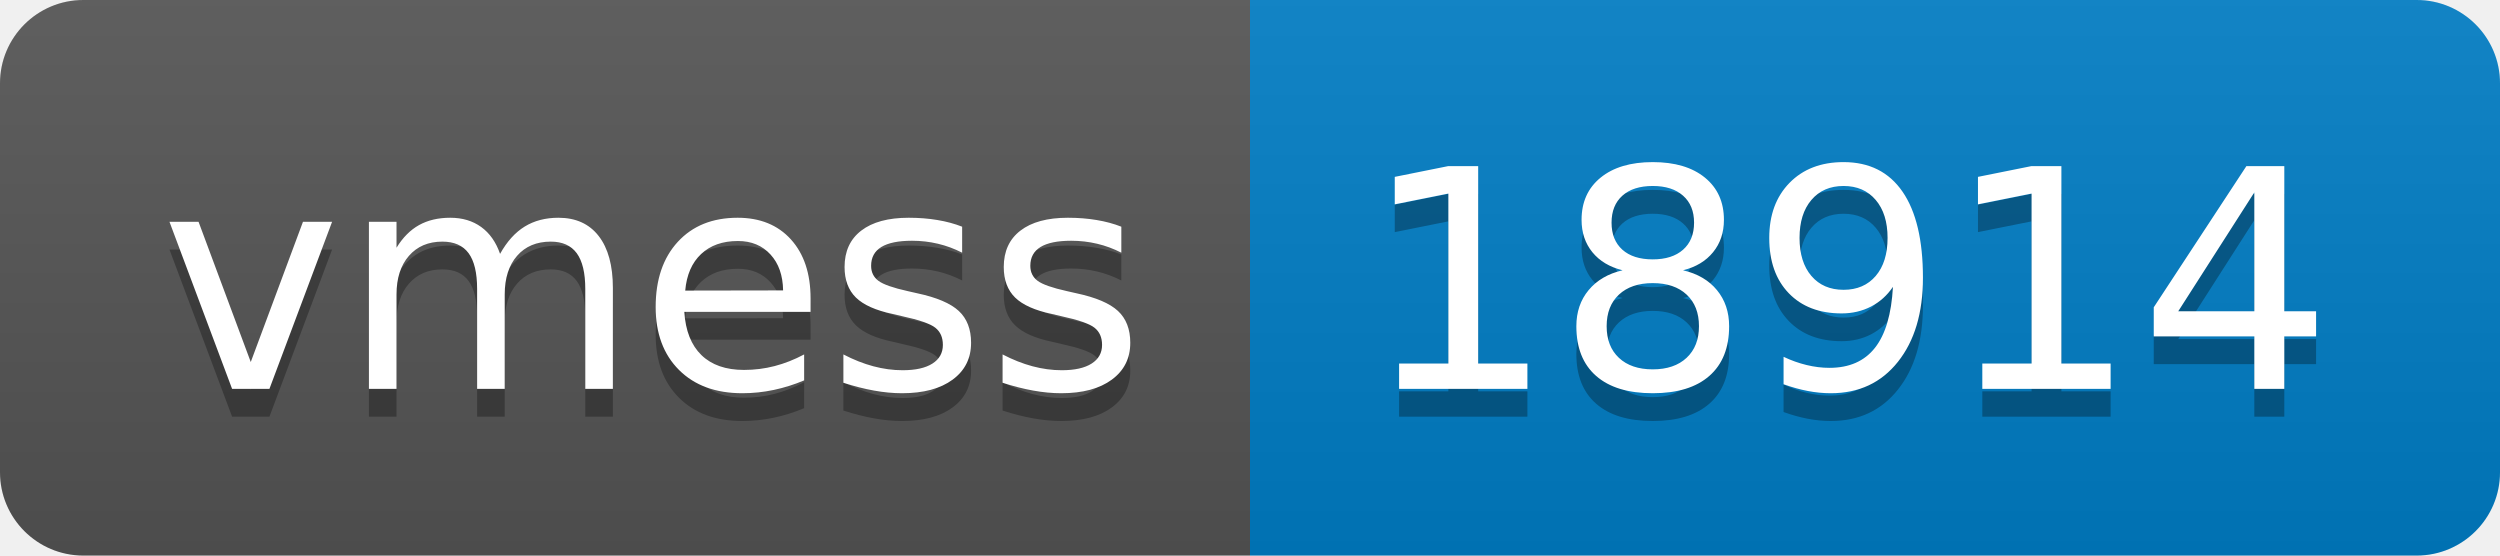
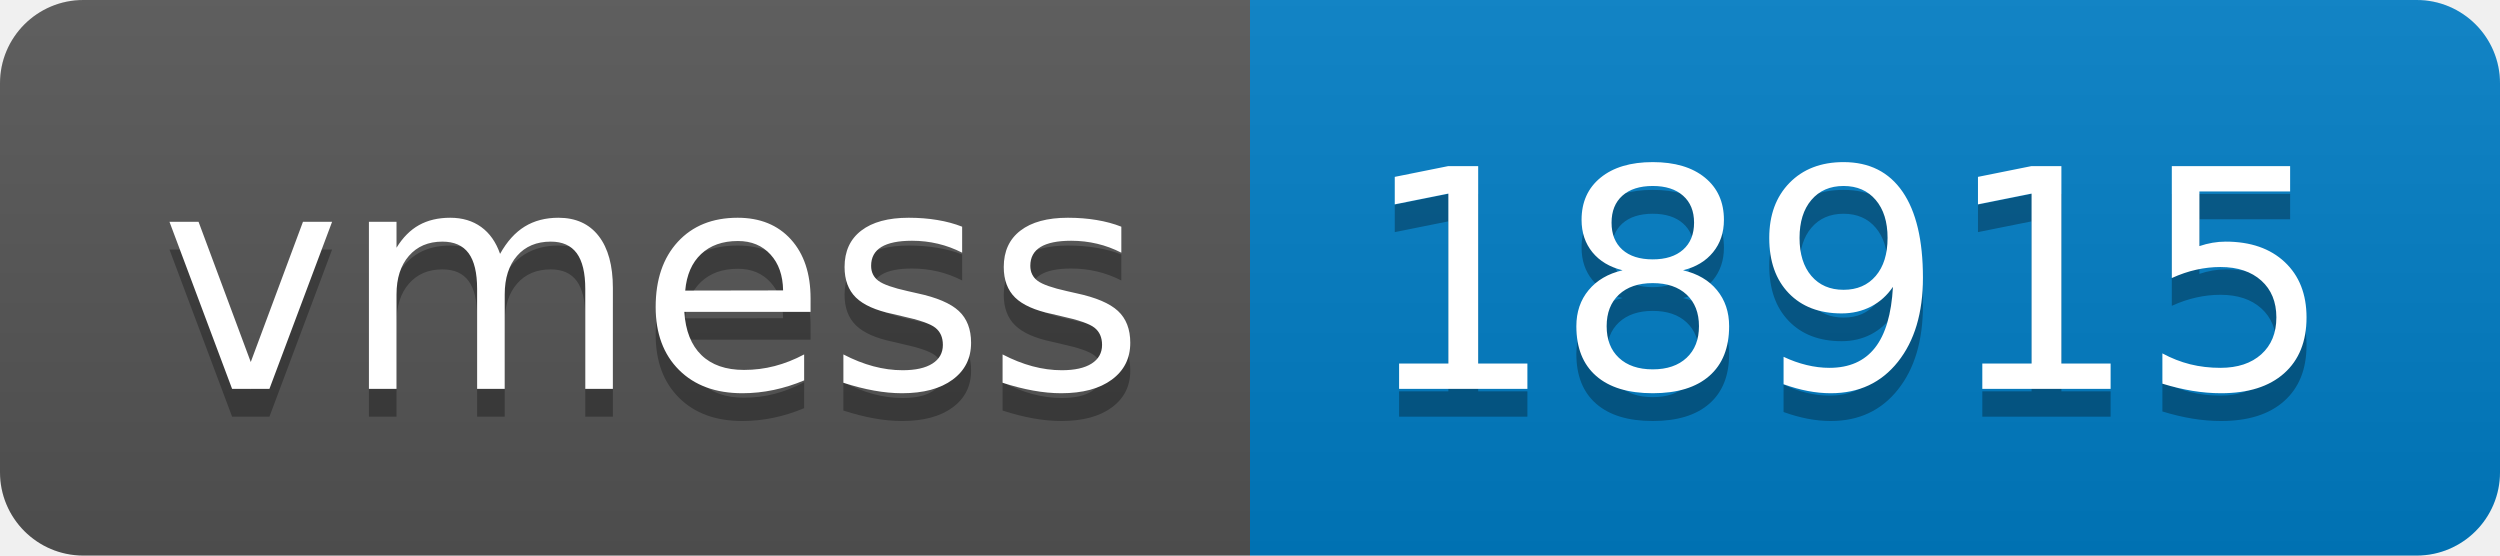
- <svg xmlns="http://www.w3.org/2000/svg" width="90" height="20" role="img" aria-label="vmess: 18914">
+ <svg xmlns="http://www.w3.org/2000/svg" width="90" height="20" role="img" aria-label="vmess: 18915">
  <linearGradient id="s" x2="0" y2="100%">
    <stop offset="0" stop-color="#bbb" stop-opacity=".1" />
    <stop offset="1" stop-opacity=".1" />
  </linearGradient>
  <clipPath id="r">
    <rect width="90" height="20" rx="3" fill="#fff" />
  </clipPath>
  <g clip-path="url(#r)">
    <rect width="45" height="20" fill="#555" />
    <rect x="45" width="45" height="20" fill="#007ec6" />
    <rect width="90" height="20" fill="url(#s)" />
  </g>
  <g fill="#fff" text-anchor="middle" font-family="Verdana,Geneva,DejaVu Sans,sans-serif" text-rendering="geometricPrecision" font-size="110">
    <text aria-hidden="true" x="235" y="150" fill="#010101" fill-opacity=".3" transform="scale(.1)" textLength="350">vmess</text>
    <text x="235" y="140" transform="scale(.1)" fill="#fff" textLength="350">vmess</text>
-     <text aria-hidden="true" x="665" y="150" fill="#010101" fill-opacity=".3" transform="scale(.1)" textLength="350">18914</text>
-     <text x="665" y="140" transform="scale(.1)" fill="#fff" textLength="350">18914</text>
+     <text aria-hidden="true" x="665" y="150" fill="#010101" fill-opacity=".3" transform="scale(.1)" textLength="350">18915</text>
+     <text x="665" y="140" transform="scale(.1)" fill="#fff" textLength="350">18915</text>
  </g>
</svg>
